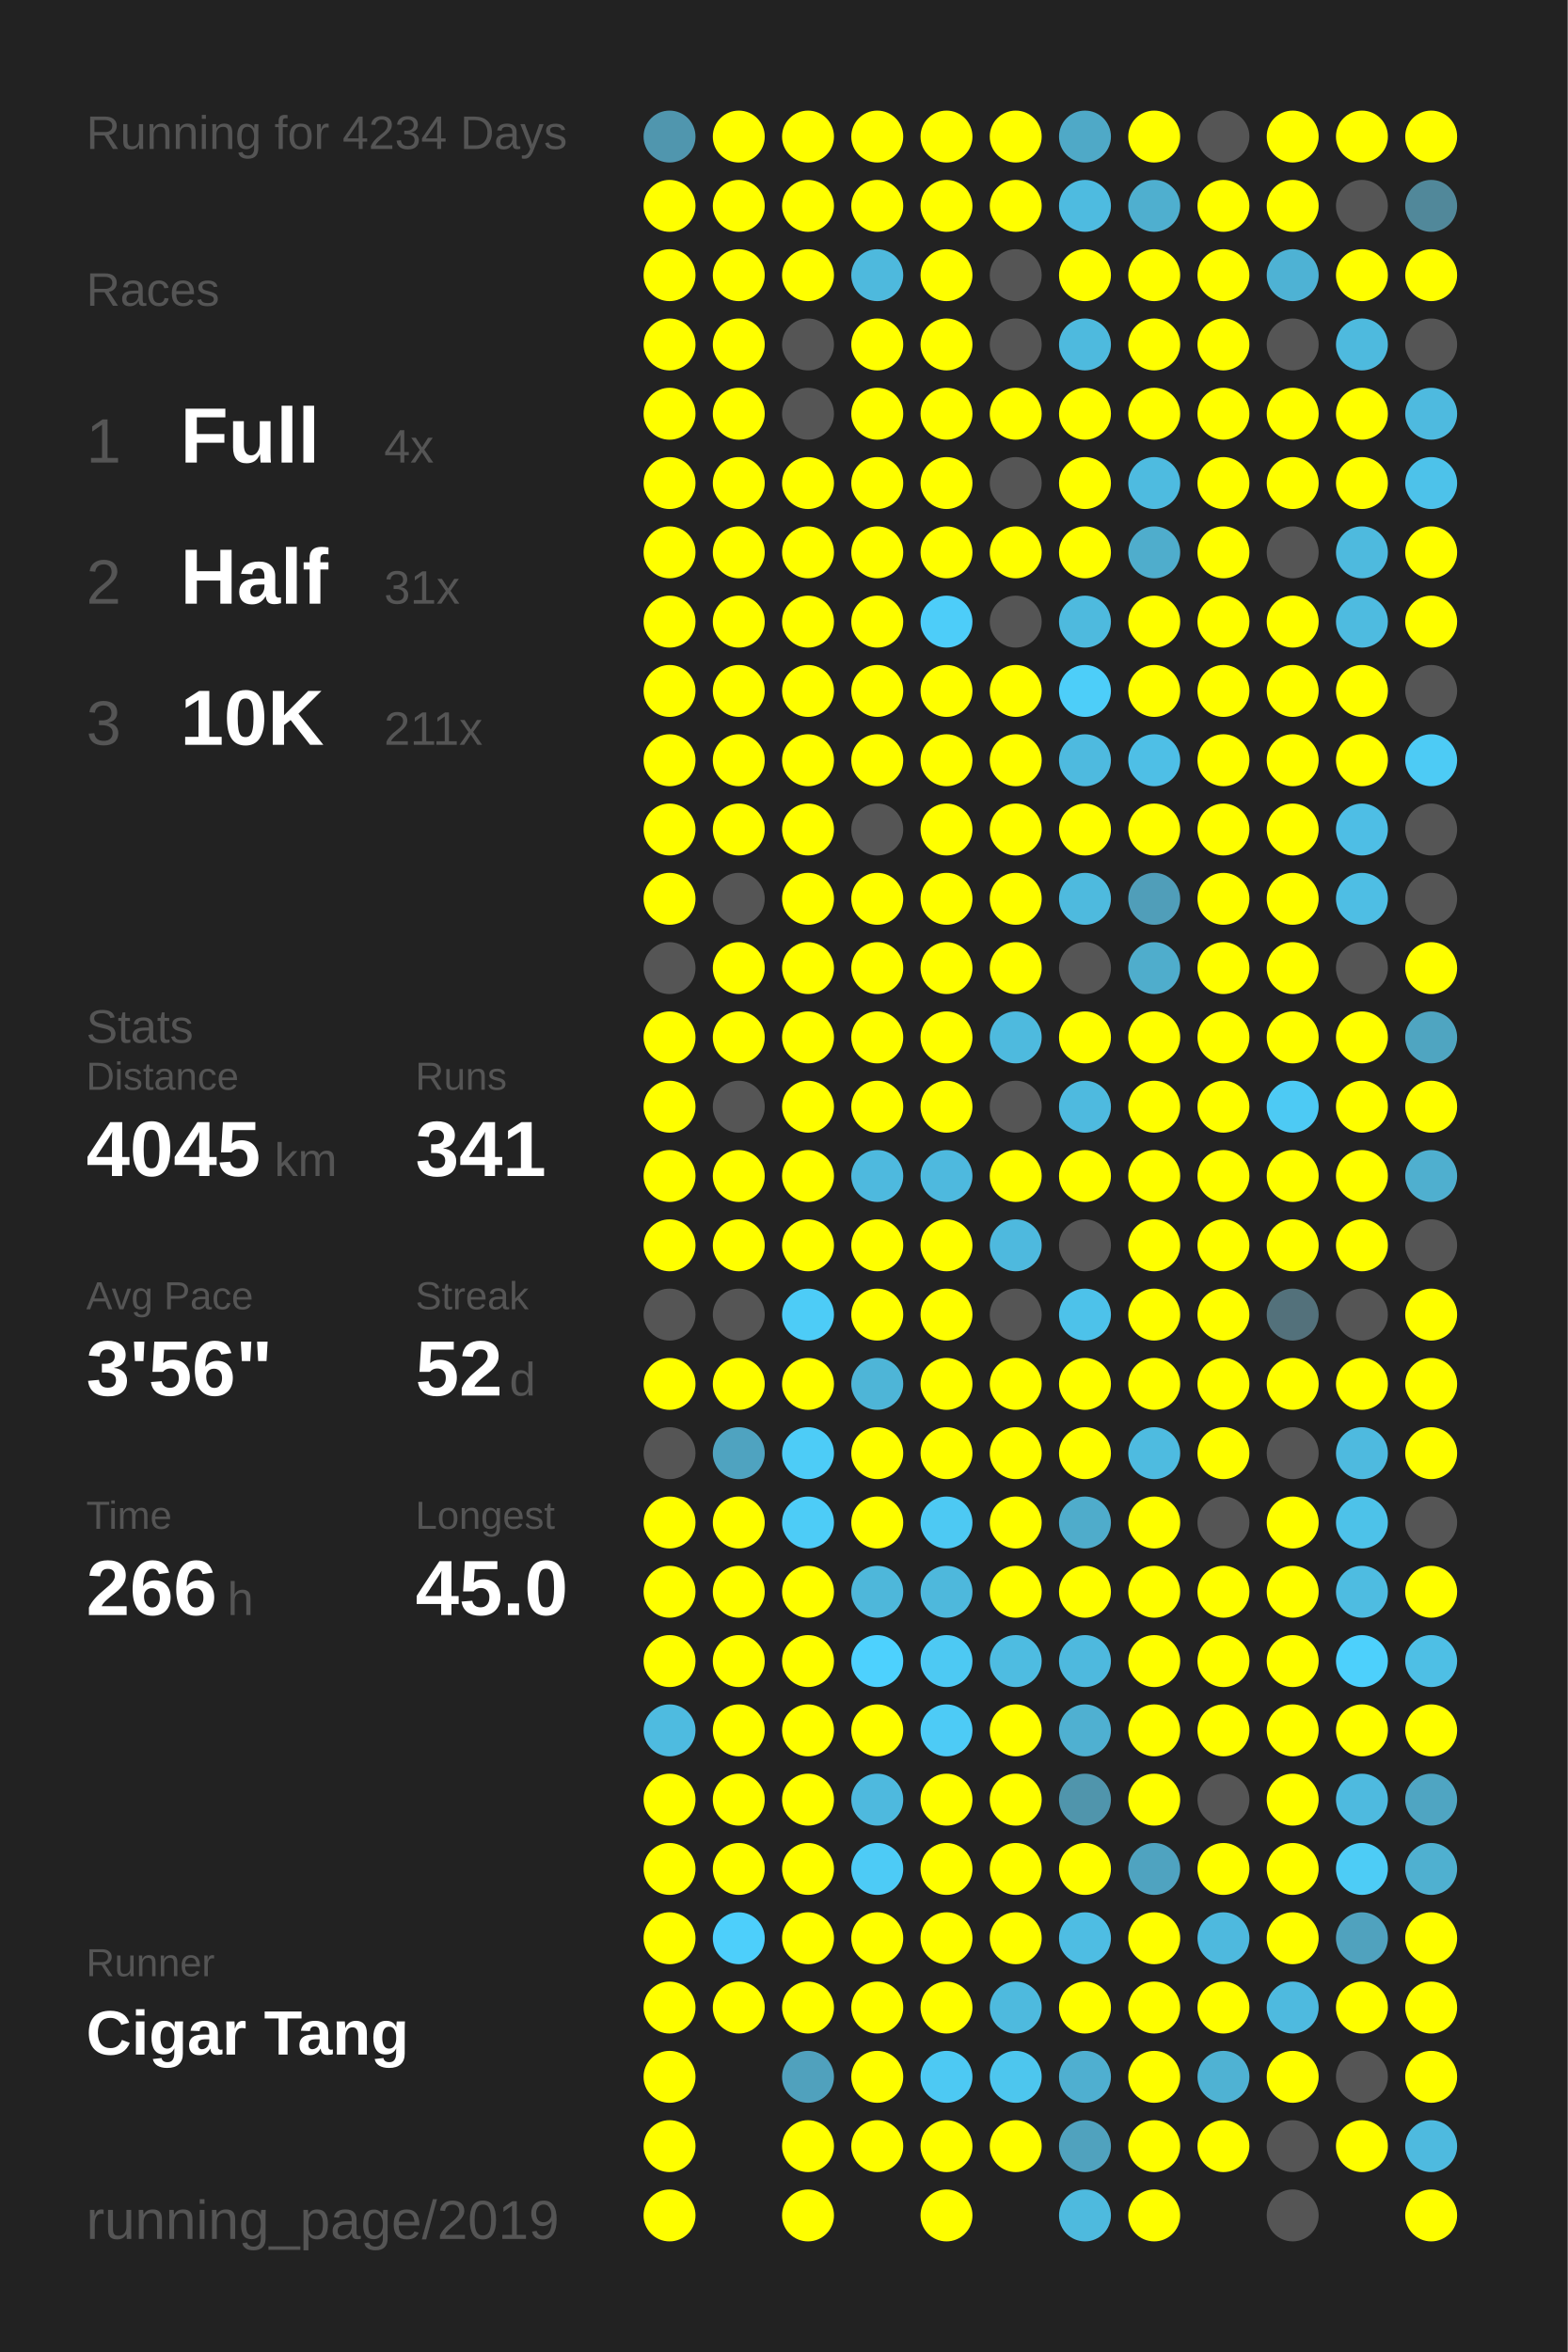
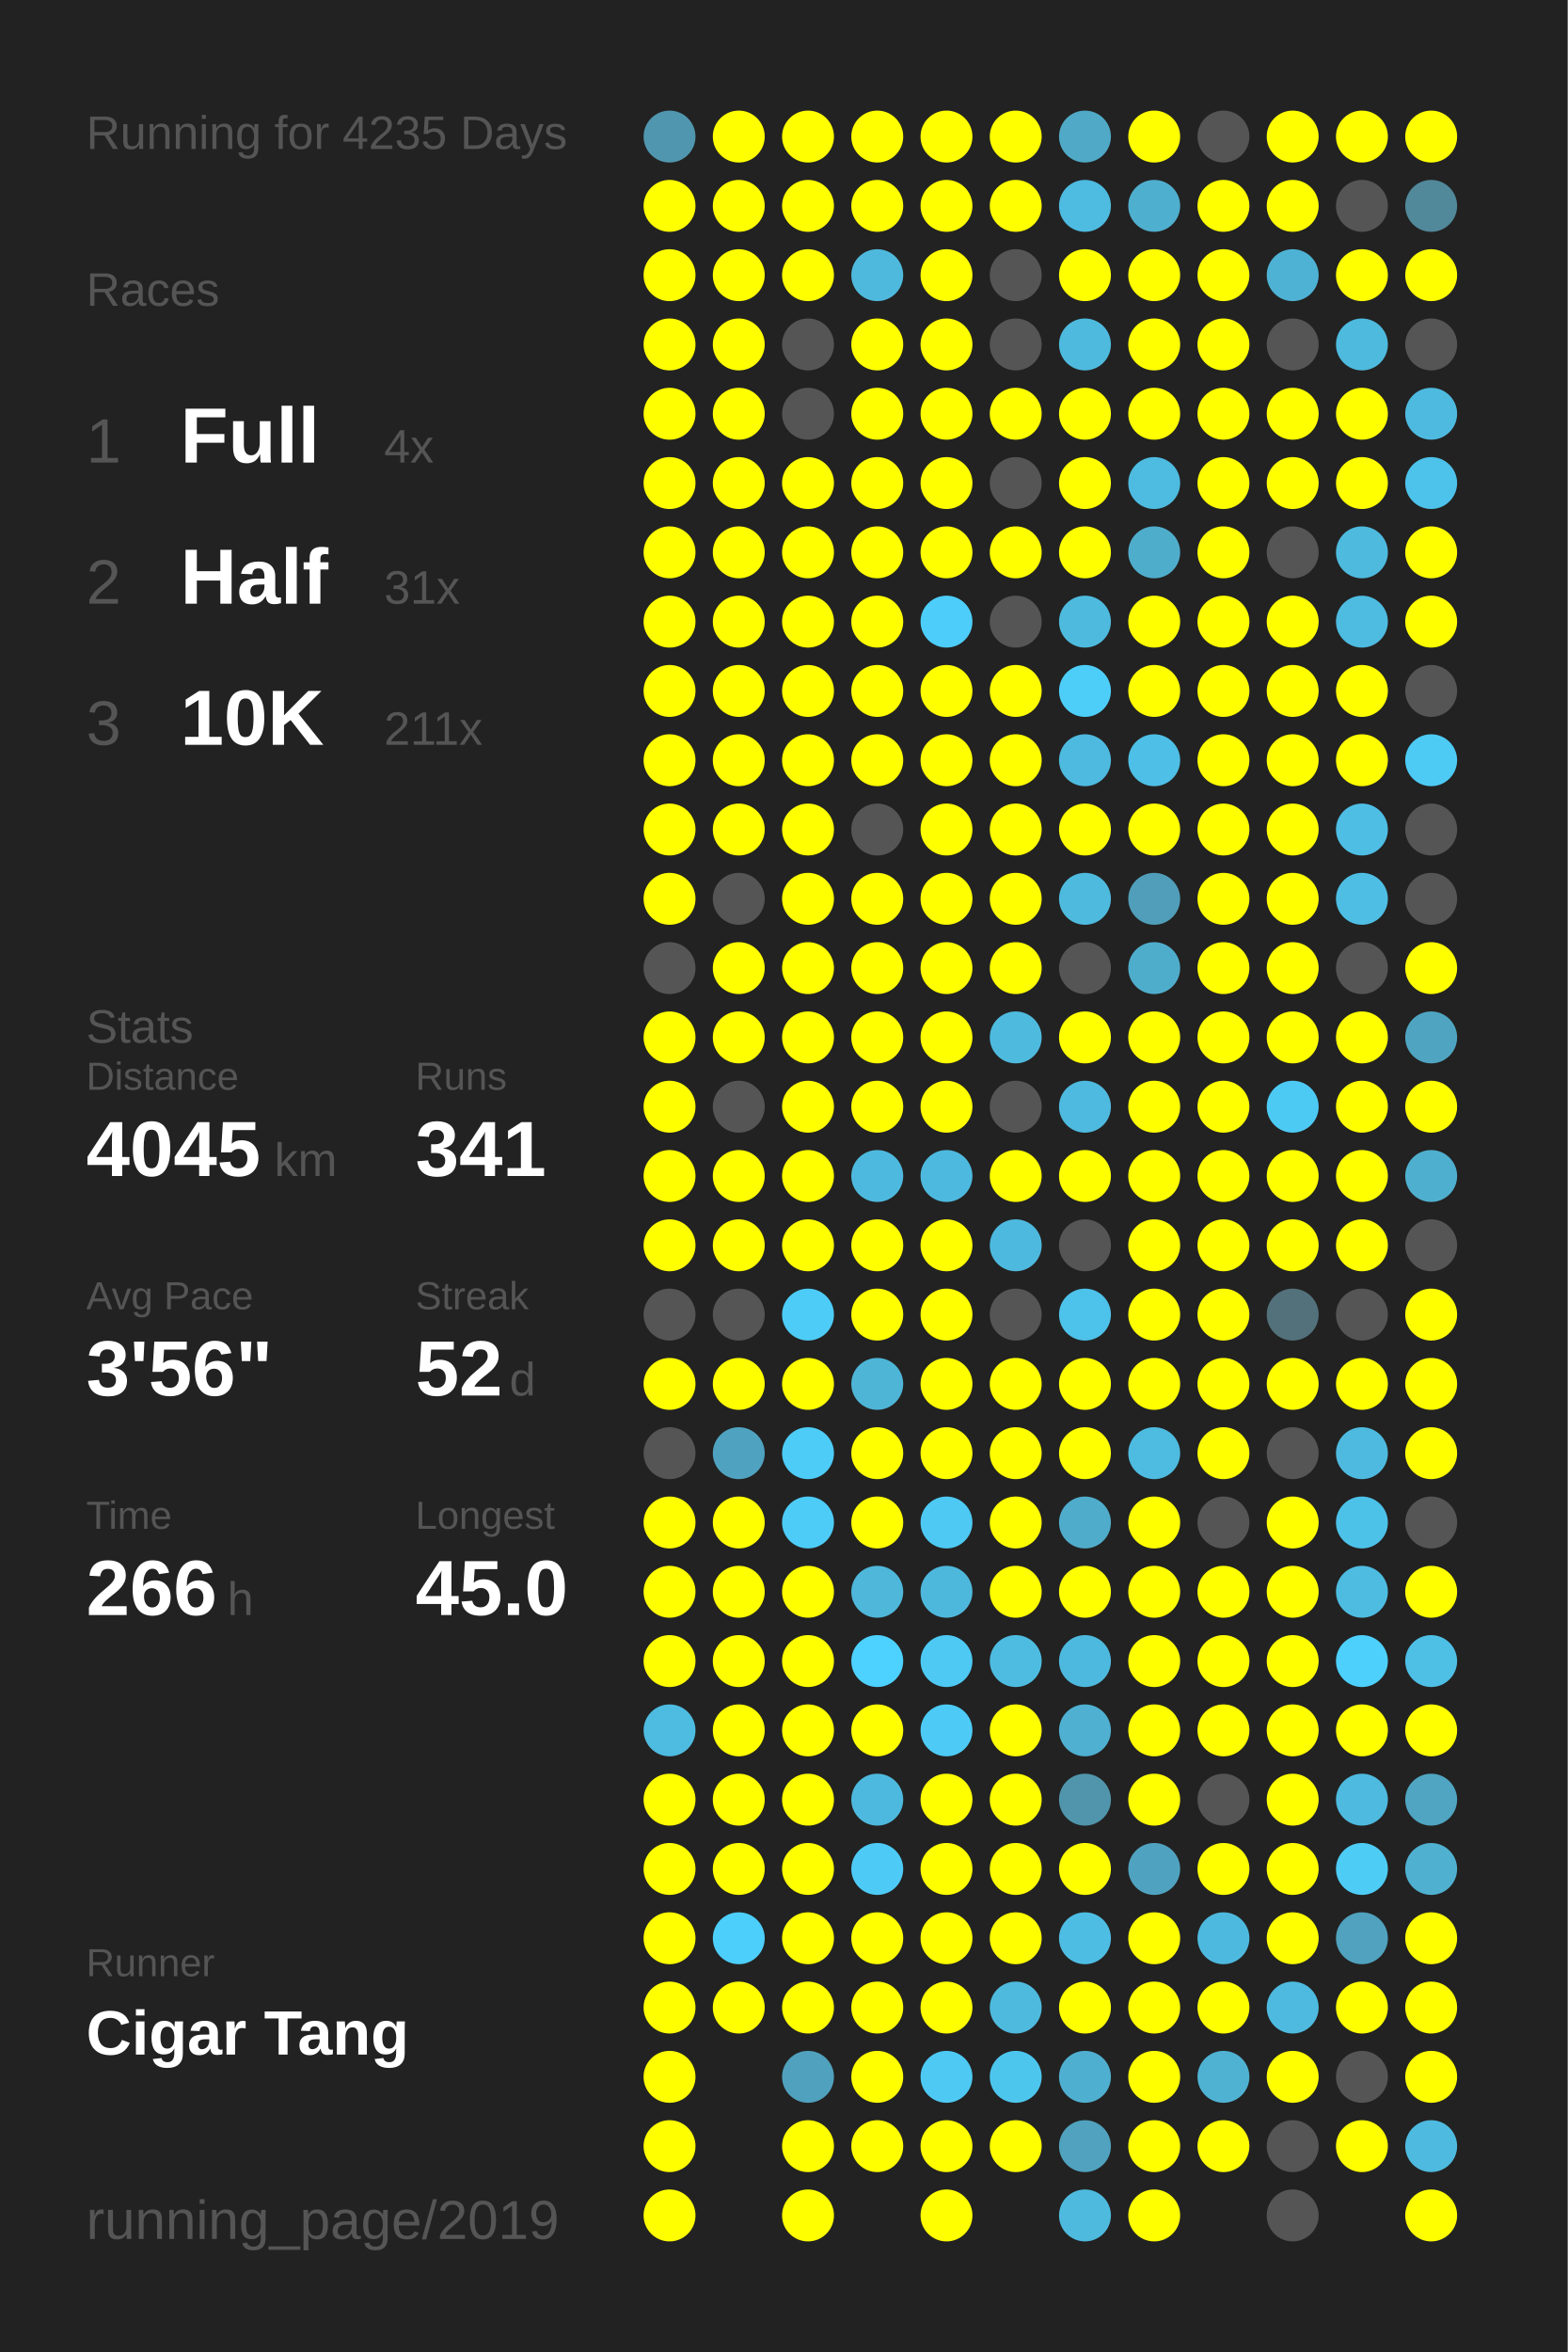
<svg xmlns="http://www.w3.org/2000/svg" baseProfile="full" height="300mm" version="1.1" viewBox="0,0,200,300" width="200mm">
  <defs />
  <rect fill="#222222" height="300" width="200" x="0" y="0" />
-   <text fill="#555555" style="font-size:6px; font-family:Arial;" x="11" y="19">Running for 4234 Days</text>
+   <text fill="#555555" style="font-size:6px; font-family:Arial;" x="11" y="19">Running for 4235 Days</text>
  <text fill="#555555" style="font-size:6px; font-family:Arial;" x="11" y="39">Races</text>
  <text fill="#555555" style="font-size:8px; font-family:Arial;" x="11" y="59">1</text>
  <text fill="#FFFFFF" style="font-size:10px; font-family:Arial; font-weight:bold;" x="23" y="59">Full</text>
  <text fill="#555555" style="font-size:6px; font-family:Arial;" x="49" y="59">4x</text>
  <text fill="#555555" style="font-size:8px; font-family:Arial;" x="11" y="77">2</text>
  <text fill="#FFFFFF" style="font-size:10px; font-family:Arial; font-weight:bold;" x="23" y="77">Half</text>
  <text fill="#555555" style="font-size:6px; font-family:Arial;" x="49" y="77">31x</text>
  <text fill="#555555" style="font-size:8px; font-family:Arial;" x="11" y="95">3</text>
  <text fill="#FFFFFF" style="font-size:10px; font-family:Arial; font-weight:bold;" x="23" y="95">10K</text>
  <text fill="#555555" style="font-size:6px; font-family:Arial;" x="49" y="95">211x</text>
  <text fill="#555555" style="font-size:6px; font-family:Arial;" x="11" y="133">Stats</text>
  <text fill="#555555" style="font-size:5px; font-family:Arial;" x="11" y="139">Distance</text>
  <text fill="#FFFFFF" style="font-size:10px; font-family:Arial; font-weight:bold;" x="11" y="150">4045</text>
  <text fill="#555555" style="font-size:6px; font-family:Arial;" x="35" y="150">km</text>
  <text fill="#555555" style="font-size:5px; font-family:Arial;" x="53" y="139">Runs</text>
  <text fill="#FFFFFF" style="font-size:10px; font-family:Arial; font-weight:bold;" x="53" y="150">341</text>
  <text fill="#555555" style="font-size:5px; font-family:Arial;" x="11" y="167">Avg Pace</text>
  <text fill="#FFFFFF" style="font-size:10px; font-family:Arial; font-weight:bold;" x="11" y="178">3'56"</text>
  <text fill="#555555" style="font-size:5px; font-family:Arial;" x="53" y="167">Streak</text>
  <text fill="#FFFFFF" style="font-size:10px; font-family:Arial; font-weight:bold;" x="53" y="178">52</text>
  <text fill="#555555" style="font-size:6px; font-family:Arial;" x="65" y="178">d</text>
  <text fill="#555555" style="font-size:5px; font-family:Arial;" x="11" y="195">Time</text>
  <text fill="#FFFFFF" style="font-size:10px; font-family:Arial; font-weight:bold;" x="11" y="206">266</text>
  <text fill="#555555" style="font-size:6px; font-family:Arial;" x="29" y="206">h</text>
  <text fill="#555555" style="font-size:5px; font-family:Arial;" x="53" y="195">Longest</text>
  <text fill="#FFFFFF" style="font-size:10px; font-family:Arial; font-weight:bold;" x="53" y="206">45.0</text>
  <text fill="#555555" style="font-size:5px; font-family:Arial;" x="11" y="252.065">Runner</text>
  <text fill="#FFFFFF" style="font-size:8px; font-family:Arial; font-weight:bold;" x="11" y="262.065">Cigar Tang</text>
  <text fill="#555555" style="font-size:7px; font-family:Arial;" x="11" y="285.581">running_page/2019</text>
  <circle cx="85.417" cy="17.419" fill="#5096ae" r="3.312" />
  <circle cx="85.417" cy="26.258" fill="#FFFF00" r="3.312" />
  <circle cx="85.417" cy="35.097" fill="#FFFF00" r="3.312" />
  <circle cx="85.417" cy="43.935" fill="#FFFF00" r="3.312" />
  <circle cx="85.417" cy="52.774" fill="#FFFF00" r="3.312" />
  <circle cx="85.417" cy="61.613" fill="#FFFF00" r="3.312" />
  <circle cx="85.417" cy="70.452" fill="#FFFF00" r="3.312" />
  <circle cx="85.417" cy="79.29" fill="#FFFF00" r="3.312" />
  <circle cx="85.417" cy="88.129" fill="#FFFF00" r="3.312" />
  <circle cx="85.417" cy="96.968" fill="#FFFF00" r="3.312" />
  <circle cx="85.417" cy="105.806" fill="#FFFF00" r="3.312" />
  <circle cx="85.417" cy="114.645" fill="#FFFF00" r="3.312" />
  <circle cx="85.417" cy="123.484" fill="#555555" r="3.312" />
  <circle cx="85.417" cy="132.323" fill="#FFFF00" r="3.312" />
  <circle cx="85.417" cy="141.161" fill="#FFFF00" r="3.312" />
  <circle cx="85.417" cy="150" fill="#FFFF00" r="3.312" />
  <circle cx="85.417" cy="158.839" fill="#FFFF00" r="3.312" />
  <circle cx="85.417" cy="167.677" fill="#555555" r="3.312" />
  <circle cx="85.417" cy="176.516" fill="#FFFF00" r="3.312" />
  <circle cx="85.417" cy="185.355" fill="#555555" r="3.312" />
  <circle cx="85.417" cy="194.194" fill="#FFFF00" r="3.312" />
  <circle cx="85.417" cy="203.032" fill="#FFFF00" r="3.312" />
  <circle cx="85.417" cy="211.871" fill="#FFFF00" r="3.312" />
  <circle cx="85.417" cy="220.71" fill="#4ebbe0" r="3.312" />
  <circle cx="85.417" cy="229.548" fill="#FFFF00" r="3.312" />
  <circle cx="85.417" cy="238.387" fill="#FFFF00" r="3.312" />
  <circle cx="85.417" cy="247.226" fill="#FFFF00" r="3.312" />
  <circle cx="85.417" cy="256.065" fill="#FFFF00" r="3.312" />
  <circle cx="85.417" cy="264.903" fill="#FFFF00" r="3.312" />
  <circle cx="85.417" cy="273.742" fill="#FFFF00" r="3.312" />
  <circle cx="85.417" cy="282.581" fill="#FFFF00" r="3.312" />
  <circle cx="94.25" cy="17.419" fill="#FFFF00" r="3.312" />
  <circle cx="94.25" cy="26.258" fill="#FFFF00" r="3.312" />
  <circle cx="94.25" cy="35.097" fill="#FFFF00" r="3.312" />
  <circle cx="94.25" cy="43.935" fill="#FFFF00" r="3.312" />
  <circle cx="94.25" cy="52.774" fill="#FFFF00" r="3.312" />
  <circle cx="94.25" cy="61.613" fill="#FFFF00" r="3.312" />
  <circle cx="94.25" cy="70.452" fill="#FFFF00" r="3.312" />
  <circle cx="94.25" cy="79.29" fill="#FFFF00" r="3.312" />
  <circle cx="94.25" cy="88.129" fill="#FFFF00" r="3.312" />
  <circle cx="94.25" cy="96.968" fill="#FFFF00" r="3.312" />
  <circle cx="94.25" cy="105.806" fill="#FFFF00" r="3.312" />
  <circle cx="94.25" cy="114.645" fill="#555555" r="3.312" />
  <circle cx="94.25" cy="123.484" fill="#FFFF00" r="3.312" />
  <circle cx="94.25" cy="132.323" fill="#FFFF00" r="3.312" />
  <circle cx="94.25" cy="141.161" fill="#555555" r="3.312" />
  <circle cx="94.25" cy="150" fill="#FFFF00" r="3.312" />
  <circle cx="94.25" cy="158.839" fill="#FFFF00" r="3.312" />
  <circle cx="94.25" cy="167.677" fill="#555555" r="3.312" />
  <circle cx="94.25" cy="176.516" fill="#FFFF00" r="3.312" />
  <circle cx="94.25" cy="185.355" fill="#4fa3c0" r="3.312" />
  <circle cx="94.25" cy="194.194" fill="#FFFF00" r="3.312" />
  <circle cx="94.25" cy="203.032" fill="#FFFF00" r="3.312" />
  <circle cx="94.25" cy="211.871" fill="#FFFF00" r="3.312" />
  <circle cx="94.25" cy="220.71" fill="#FFFF00" r="3.312" />
  <circle cx="94.25" cy="229.548" fill="#FFFF00" r="3.312" />
  <circle cx="94.25" cy="238.387" fill="#FFFF00" r="3.312" />
  <circle cx="94.25" cy="247.226" fill="#4dcffb" r="3.312" />
  <circle cx="94.25" cy="256.065" fill="#FFFF00" r="3.312" />
  <circle cx="103.083" cy="17.419" fill="#FFFF00" r="3.312" />
  <circle cx="103.083" cy="26.258" fill="#FFFF00" r="3.312" />
  <circle cx="103.083" cy="35.097" fill="#FFFF00" r="3.312" />
  <circle cx="103.083" cy="43.935" fill="#555555" r="3.312" />
  <circle cx="103.083" cy="52.774" fill="#555555" r="3.312" />
  <circle cx="103.083" cy="61.613" fill="#FFFF00" r="3.312" />
  <circle cx="103.083" cy="70.452" fill="#FFFF00" r="3.312" />
  <circle cx="103.083" cy="79.29" fill="#FFFF00" r="3.312" />
  <circle cx="103.083" cy="88.129" fill="#FFFF00" r="3.312" />
  <circle cx="103.083" cy="96.968" fill="#FFFF00" r="3.312" />
  <circle cx="103.083" cy="105.806" fill="#FFFF00" r="3.312" />
  <circle cx="103.083" cy="114.645" fill="#FFFF00" r="3.312" />
  <circle cx="103.083" cy="123.484" fill="#FFFF00" r="3.312" />
  <circle cx="103.083" cy="132.323" fill="#FFFF00" r="3.312" />
  <circle cx="103.083" cy="141.161" fill="#FFFF00" r="3.312" />
  <circle cx="103.083" cy="150" fill="#FFFF00" r="3.312" />
  <circle cx="103.083" cy="158.839" fill="#FFFF00" r="3.312" />
  <circle cx="103.083" cy="167.677" fill="#4dccf7" r="3.312" />
  <circle cx="103.083" cy="176.516" fill="#FFFF00" r="3.312" />
  <circle cx="103.083" cy="185.355" fill="#4dccf7" r="3.312" />
  <circle cx="103.083" cy="194.194" fill="#4dccf7" r="3.312" />
  <circle cx="103.083" cy="203.032" fill="#FFFF00" r="3.312" />
  <circle cx="103.083" cy="211.871" fill="#FFFF00" r="3.312" />
  <circle cx="103.083" cy="220.71" fill="#FFFF00" r="3.312" />
  <circle cx="103.083" cy="229.548" fill="#FFFF00" r="3.312" />
  <circle cx="103.083" cy="238.387" fill="#FFFF00" r="3.312" />
  <circle cx="103.083" cy="247.226" fill="#FFFF00" r="3.312" />
  <circle cx="103.083" cy="256.065" fill="#FFFF00" r="3.312" />
  <circle cx="103.083" cy="264.903" fill="#50a1bd" r="3.312" />
  <circle cx="103.083" cy="273.742" fill="#FFFF00" r="3.312" />
  <circle cx="103.083" cy="282.581" fill="#FFFF00" r="3.312" />
  <circle cx="111.917" cy="17.419" fill="#FFFF00" r="3.312" />
  <circle cx="111.917" cy="26.258" fill="#FFFF00" r="3.312" />
  <circle cx="111.917" cy="35.097" fill="#4eb9dd" r="3.312" />
  <circle cx="111.917" cy="43.935" fill="#FFFF00" r="3.312" />
  <circle cx="111.917" cy="52.774" fill="#FFFF00" r="3.312" />
  <circle cx="111.917" cy="61.613" fill="#FFFF00" r="3.312" />
  <circle cx="111.917" cy="70.452" fill="#FFFF00" r="3.312" />
  <circle cx="111.917" cy="79.29" fill="#FFFF00" r="3.312" />
  <circle cx="111.917" cy="88.129" fill="#FFFF00" r="3.312" />
  <circle cx="111.917" cy="96.968" fill="#FFFF00" r="3.312" />
  <circle cx="111.917" cy="105.806" fill="#555555" r="3.312" />
  <circle cx="111.917" cy="114.645" fill="#FFFF00" r="3.312" />
  <circle cx="111.917" cy="123.484" fill="#FFFF00" r="3.312" />
  <circle cx="111.917" cy="132.323" fill="#FFFF00" r="3.312" />
  <circle cx="111.917" cy="141.161" fill="#FFFF00" r="3.312" />
  <circle cx="111.917" cy="150" fill="#4eb9de" r="3.312" />
  <circle cx="111.917" cy="158.839" fill="#FFFF00" r="3.312" />
  <circle cx="111.917" cy="167.677" fill="#FFFF00" r="3.312" />
  <circle cx="111.917" cy="176.516" fill="#4eb5d7" r="3.312" />
  <circle cx="111.917" cy="185.355" fill="#FFFF00" r="3.312" />
  <circle cx="111.917" cy="194.194" fill="#FFFF00" r="3.312" />
  <circle cx="111.917" cy="203.032" fill="#4eb7da" r="3.312" />
  <circle cx="111.917" cy="211.871" fill="#4dd1fe" r="3.312" />
  <circle cx="111.917" cy="220.71" fill="#FFFF00" r="3.312" />
  <circle cx="111.917" cy="229.548" fill="#4eb9de" r="3.312" />
  <circle cx="111.917" cy="238.387" fill="#4dcbf6" r="3.312" />
  <circle cx="111.917" cy="247.226" fill="#FFFF00" r="3.312" />
  <circle cx="111.917" cy="256.065" fill="#FFFF00" r="3.312" />
  <circle cx="111.917" cy="264.903" fill="#FFFF00" r="3.312" />
  <circle cx="111.917" cy="273.742" fill="#FFFF00" r="3.312" />
  <circle cx="120.75" cy="17.419" fill="#FFFF00" r="3.312" />
  <circle cx="120.75" cy="26.258" fill="#FFFF00" r="3.312" />
  <circle cx="120.75" cy="35.097" fill="#FFFF00" r="3.312" />
  <circle cx="120.75" cy="43.935" fill="#FFFF00" r="3.312" />
  <circle cx="120.75" cy="52.774" fill="#FFFF00" r="3.312" />
  <circle cx="120.75" cy="61.613" fill="#FFFF00" r="3.312" />
  <circle cx="120.75" cy="70.452" fill="#FFFF00" r="3.312" />
  <circle cx="120.75" cy="79.29" fill="#4dcdf9" r="3.312" />
  <circle cx="120.75" cy="88.129" fill="#FFFF00" r="3.312" />
  <circle cx="120.75" cy="96.968" fill="#FFFF00" r="3.312" />
  <circle cx="120.75" cy="105.806" fill="#FFFF00" r="3.312" />
  <circle cx="120.75" cy="114.645" fill="#FFFF00" r="3.312" />
  <circle cx="120.75" cy="123.484" fill="#FFFF00" r="3.312" />
  <circle cx="120.75" cy="132.323" fill="#FFFF00" r="3.312" />
  <circle cx="120.75" cy="141.161" fill="#FFFF00" r="3.312" />
  <circle cx="120.75" cy="150" fill="#4eb9de" r="3.312" />
  <circle cx="120.75" cy="158.839" fill="#FFFF00" r="3.312" />
  <circle cx="120.75" cy="167.677" fill="#FFFF00" r="3.312" />
  <circle cx="120.75" cy="176.516" fill="#FFFF00" r="3.312" />
  <circle cx="120.75" cy="185.355" fill="#FFFF00" r="3.312" />
  <circle cx="120.75" cy="194.194" fill="#4dc9f3" r="3.312" />
  <circle cx="120.75" cy="203.032" fill="#4eb8dc" r="3.312" />
  <circle cx="120.75" cy="211.871" fill="#4dc9f3" r="3.312" />
  <circle cx="120.75" cy="220.71" fill="#4dcbf6" r="3.312" />
  <circle cx="120.75" cy="229.548" fill="#FFFF00" r="3.312" />
  <circle cx="120.75" cy="238.387" fill="#FFFF00" r="3.312" />
  <circle cx="120.75" cy="247.226" fill="#FFFF00" r="3.312" />
  <circle cx="120.75" cy="256.065" fill="#FFFF00" r="3.312" />
  <circle cx="120.75" cy="264.903" fill="#4dc9f3" r="3.312" />
  <circle cx="120.75" cy="273.742" fill="#FFFF00" r="3.312" />
  <circle cx="120.75" cy="282.581" fill="#FFFF00" r="3.312" />
  <circle cx="129.583" cy="17.419" fill="#FFFF00" r="3.312" />
  <circle cx="129.583" cy="26.258" fill="#FFFF00" r="3.312" />
  <circle cx="129.583" cy="35.097" fill="#555555" r="3.312" />
  <circle cx="129.583" cy="43.935" fill="#555555" r="3.312" />
  <circle cx="129.583" cy="52.774" fill="#FFFF00" r="3.312" />
  <circle cx="129.583" cy="61.613" fill="#555555" r="3.312" />
  <circle cx="129.583" cy="70.452" fill="#FFFF00" r="3.312" />
  <circle cx="129.583" cy="79.29" fill="#555555" r="3.312" />
  <circle cx="129.583" cy="88.129" fill="#FFFF00" r="3.312" />
  <circle cx="129.583" cy="96.968" fill="#FFFF00" r="3.312" />
  <circle cx="129.583" cy="105.806" fill="#FFFF00" r="3.312" />
  <circle cx="129.583" cy="114.645" fill="#FFFF00" r="3.312" />
  <circle cx="129.583" cy="123.484" fill="#FFFF00" r="3.312" />
  <circle cx="129.583" cy="132.323" fill="#4ebade" r="3.312" />
  <circle cx="129.583" cy="141.161" fill="#555555" r="3.312" />
  <circle cx="129.583" cy="150" fill="#FFFF00" r="3.312" />
  <circle cx="129.583" cy="158.839" fill="#4eb9de" r="3.312" />
  <circle cx="129.583" cy="167.677" fill="#555555" r="3.312" />
  <circle cx="129.583" cy="176.516" fill="#FFFF00" r="3.312" />
  <circle cx="129.583" cy="185.355" fill="#FFFF00" r="3.312" />
  <circle cx="129.583" cy="194.194" fill="#FFFF00" r="3.312" />
  <circle cx="129.583" cy="203.032" fill="#FFFF00" r="3.312" />
  <circle cx="129.583" cy="211.871" fill="#4ebce1" r="3.312" />
  <circle cx="129.583" cy="220.71" fill="#FFFF00" r="3.312" />
  <circle cx="129.583" cy="229.548" fill="#FFFF00" r="3.312" />
  <circle cx="129.583" cy="238.387" fill="#FFFF00" r="3.312" />
  <circle cx="129.583" cy="247.226" fill="#FFFF00" r="3.312" />
  <circle cx="129.583" cy="256.065" fill="#4ebade" r="3.312" />
  <circle cx="129.583" cy="264.903" fill="#4dc6ee" r="3.312" />
  <circle cx="129.583" cy="273.742" fill="#FFFF00" r="3.312" />
  <circle cx="138.417" cy="17.419" fill="#4fa9c7" r="3.312" />
  <circle cx="138.417" cy="26.258" fill="#4ebbe0" r="3.312" />
  <circle cx="138.417" cy="35.097" fill="#FFFF00" r="3.312" />
  <circle cx="138.417" cy="43.935" fill="#4ebade" r="3.312" />
  <circle cx="138.417" cy="52.774" fill="#FFFF00" r="3.312" />
  <circle cx="138.417" cy="61.613" fill="#FFFF00" r="3.312" />
  <circle cx="138.417" cy="70.452" fill="#FFFF00" r="3.312" />
  <circle cx="138.417" cy="79.29" fill="#4ebade" r="3.312" />
  <circle cx="138.417" cy="88.129" fill="#4dcef9" r="3.312" />
  <circle cx="138.417" cy="96.968" fill="#4ebadf" r="3.312" />
  <circle cx="138.417" cy="105.806" fill="#FFFF00" r="3.312" />
  <circle cx="138.417" cy="114.645" fill="#4ebade" r="3.312" />
  <circle cx="138.417" cy="123.484" fill="#555555" r="3.312" />
  <circle cx="138.417" cy="132.323" fill="#FFFF00" r="3.312" />
  <circle cx="138.417" cy="141.161" fill="#4ebadf" r="3.312" />
  <circle cx="138.417" cy="150" fill="#FFFF00" r="3.312" />
  <circle cx="138.417" cy="158.839" fill="#555555" r="3.312" />
  <circle cx="138.417" cy="167.677" fill="#4dc2ea" r="3.312" />
  <circle cx="138.417" cy="176.516" fill="#FFFF00" r="3.312" />
  <circle cx="138.417" cy="185.355" fill="#FFFF00" r="3.312" />
  <circle cx="138.417" cy="194.194" fill="#4faccb" r="3.312" />
  <circle cx="138.417" cy="203.032" fill="#FFFF00" r="3.312" />
  <circle cx="138.417" cy="211.871" fill="#4eb9de" r="3.312" />
  <circle cx="138.417" cy="220.71" fill="#4fb0d1" r="3.312" />
  <circle cx="138.417" cy="229.548" fill="#5095ac" r="3.312" />
  <circle cx="138.417" cy="238.387" fill="#FFFF00" r="3.312" />
  <circle cx="138.417" cy="247.226" fill="#4ebde3" r="3.312" />
  <circle cx="138.417" cy="256.065" fill="#FFFF00" r="3.312" />
  <circle cx="138.417" cy="264.903" fill="#4fafd0" r="3.312" />
  <circle cx="138.417" cy="273.742" fill="#50a2be" r="3.312" />
  <circle cx="138.417" cy="282.581" fill="#4ebade" r="3.312" />
  <circle cx="147.25" cy="17.419" fill="#FFFF00" r="3.312" />
  <circle cx="147.25" cy="26.258" fill="#4fafcf" r="3.312" />
  <circle cx="147.25" cy="35.097" fill="#FFFF00" r="3.312" />
  <circle cx="147.25" cy="43.935" fill="#FFFF00" r="3.312" />
  <circle cx="147.25" cy="52.774" fill="#FFFF00" r="3.312" />
  <circle cx="147.25" cy="61.613" fill="#4ebbe0" r="3.312" />
  <circle cx="147.25" cy="70.452" fill="#4fadcc" r="3.312" />
  <circle cx="147.25" cy="79.29" fill="#FFFF00" r="3.312" />
  <circle cx="147.25" cy="88.129" fill="#FFFF00" r="3.312" />
  <circle cx="147.25" cy="96.968" fill="#4ebfe6" r="3.312" />
  <circle cx="147.25" cy="105.806" fill="#FFFF00" r="3.312" />
  <circle cx="147.25" cy="114.645" fill="#509eb9" r="3.312" />
  <circle cx="147.25" cy="123.484" fill="#4fadcc" r="3.312" />
  <circle cx="147.25" cy="132.323" fill="#FFFF00" r="3.312" />
  <circle cx="147.25" cy="141.161" fill="#FFFF00" r="3.312" />
  <circle cx="147.25" cy="150" fill="#FFFF00" r="3.312" />
  <circle cx="147.25" cy="158.839" fill="#FFFF00" r="3.312" />
  <circle cx="147.25" cy="167.677" fill="#FFFF00" r="3.312" />
  <circle cx="147.25" cy="176.516" fill="#FFFF00" r="3.312" />
  <circle cx="147.25" cy="185.355" fill="#4ebbe0" r="3.312" />
  <circle cx="147.25" cy="194.194" fill="#FFFF00" r="3.312" />
  <circle cx="147.25" cy="203.032" fill="#FFFF00" r="3.312" />
  <circle cx="147.25" cy="211.871" fill="#FFFF00" r="3.312" />
  <circle cx="147.25" cy="220.71" fill="#FFFF00" r="3.312" />
  <circle cx="147.25" cy="229.548" fill="#FFFF00" r="3.312" />
  <circle cx="147.25" cy="238.387" fill="#4fa3c0" r="3.312" />
  <circle cx="147.25" cy="247.226" fill="#FFFF00" r="3.312" />
  <circle cx="147.25" cy="256.065" fill="#FFFF00" r="3.312" />
  <circle cx="147.25" cy="264.903" fill="#FFFF00" r="3.312" />
  <circle cx="147.25" cy="273.742" fill="#FFFF00" r="3.312" />
  <circle cx="147.25" cy="282.581" fill="#FFFF00" r="3.312" />
  <circle cx="156.083" cy="17.419" fill="#555555" r="3.312" />
  <circle cx="156.083" cy="26.258" fill="#FFFF00" r="3.312" />
  <circle cx="156.083" cy="35.097" fill="#FFFF00" r="3.312" />
  <circle cx="156.083" cy="43.935" fill="#FFFF00" r="3.312" />
  <circle cx="156.083" cy="52.774" fill="#FFFF00" r="3.312" />
  <circle cx="156.083" cy="61.613" fill="#FFFF00" r="3.312" />
  <circle cx="156.083" cy="70.452" fill="#FFFF00" r="3.312" />
  <circle cx="156.083" cy="79.29" fill="#FFFF00" r="3.312" />
  <circle cx="156.083" cy="88.129" fill="#FFFF00" r="3.312" />
  <circle cx="156.083" cy="96.968" fill="#FFFF00" r="3.312" />
  <circle cx="156.083" cy="105.806" fill="#FFFF00" r="3.312" />
  <circle cx="156.083" cy="114.645" fill="#FFFF00" r="3.312" />
  <circle cx="156.083" cy="123.484" fill="#FFFF00" r="3.312" />
  <circle cx="156.083" cy="132.323" fill="#FFFF00" r="3.312" />
  <circle cx="156.083" cy="141.161" fill="#FFFF00" r="3.312" />
  <circle cx="156.083" cy="150" fill="#FFFF00" r="3.312" />
  <circle cx="156.083" cy="158.839" fill="#FFFF00" r="3.312" />
  <circle cx="156.083" cy="167.677" fill="#FFFF00" r="3.312" />
  <circle cx="156.083" cy="176.516" fill="#FFFF00" r="3.312" />
  <circle cx="156.083" cy="185.355" fill="#FFFF00" r="3.312" />
  <circle cx="156.083" cy="194.194" fill="#555555" r="3.312" />
  <circle cx="156.083" cy="203.032" fill="#FFFF00" r="3.312" />
  <circle cx="156.083" cy="211.871" fill="#FFFF00" r="3.312" />
  <circle cx="156.083" cy="220.71" fill="#FFFF00" r="3.312" />
  <circle cx="156.083" cy="229.548" fill="#555555" r="3.312" />
  <circle cx="156.083" cy="238.387" fill="#FFFF00" r="3.312" />
  <circle cx="156.083" cy="247.226" fill="#4eb9de" r="3.312" />
  <circle cx="156.083" cy="256.065" fill="#FFFF00" r="3.312" />
  <circle cx="156.083" cy="264.903" fill="#4fb2d3" r="3.312" />
  <circle cx="156.083" cy="273.742" fill="#FFFF00" r="3.312" />
  <circle cx="164.917" cy="17.419" fill="#FFFF00" r="3.312" />
  <circle cx="164.917" cy="26.258" fill="#FFFF00" r="3.312" />
  <circle cx="164.917" cy="35.097" fill="#4eb2d4" r="3.312" />
  <circle cx="164.917" cy="43.935" fill="#555555" r="3.312" />
  <circle cx="164.917" cy="52.774" fill="#FFFF00" r="3.312" />
  <circle cx="164.917" cy="61.613" fill="#FFFF00" r="3.312" />
  <circle cx="164.917" cy="70.452" fill="#555555" r="3.312" />
  <circle cx="164.917" cy="79.29" fill="#FFFF00" r="3.312" />
  <circle cx="164.917" cy="88.129" fill="#FFFF00" r="3.312" />
  <circle cx="164.917" cy="96.968" fill="#FFFF00" r="3.312" />
  <circle cx="164.917" cy="105.806" fill="#FFFF00" r="3.312" />
  <circle cx="164.917" cy="114.645" fill="#FFFF00" r="3.312" />
  <circle cx="164.917" cy="123.484" fill="#FFFF00" r="3.312" />
  <circle cx="164.917" cy="132.323" fill="#FFFF00" r="3.312" />
  <circle cx="164.917" cy="141.161" fill="#4dcaf4" r="3.312" />
  <circle cx="164.917" cy="150" fill="#FFFF00" r="3.312" />
  <circle cx="164.917" cy="158.839" fill="#FFFF00" r="3.312" />
  <circle cx="164.917" cy="167.677" fill="#53717b" r="3.312" />
  <circle cx="164.917" cy="176.516" fill="#FFFF00" r="3.312" />
  <circle cx="164.917" cy="185.355" fill="#555555" r="3.312" />
  <circle cx="164.917" cy="194.194" fill="#FFFF00" r="3.312" />
  <circle cx="164.917" cy="203.032" fill="#FFFF00" r="3.312" />
  <circle cx="164.917" cy="211.871" fill="#FFFF00" r="3.312" />
  <circle cx="164.917" cy="220.71" fill="#FFFF00" r="3.312" />
  <circle cx="164.917" cy="229.548" fill="#FFFF00" r="3.312" />
  <circle cx="164.917" cy="238.387" fill="#FFFF00" r="3.312" />
  <circle cx="164.917" cy="247.226" fill="#FFFF00" r="3.312" />
  <circle cx="164.917" cy="256.065" fill="#4ebadf" r="3.312" />
  <circle cx="164.917" cy="264.903" fill="#FFFF00" r="3.312" />
  <circle cx="164.917" cy="273.742" fill="#555555" r="3.312" />
  <circle cx="164.917" cy="282.581" fill="#555555" r="3.312" />
  <circle cx="173.75" cy="17.419" fill="#FFFF00" r="3.312" />
  <circle cx="173.75" cy="26.258" fill="#555555" r="3.312" />
  <circle cx="173.75" cy="35.097" fill="#FFFF00" r="3.312" />
  <circle cx="173.75" cy="43.935" fill="#4ebade" r="3.312" />
  <circle cx="173.75" cy="52.774" fill="#FFFF00" r="3.312" />
  <circle cx="173.75" cy="61.613" fill="#FFFF00" r="3.312" />
  <circle cx="173.75" cy="70.452" fill="#4ebade" r="3.312" />
  <circle cx="173.75" cy="79.29" fill="#4ebbe0" r="3.312" />
  <circle cx="173.75" cy="88.129" fill="#FFFF00" r="3.312" />
  <circle cx="173.75" cy="96.968" fill="#FFFF00" r="3.312" />
  <circle cx="173.75" cy="105.806" fill="#4ebee5" r="3.312" />
  <circle cx="173.75" cy="114.645" fill="#4ebee4" r="3.312" />
  <circle cx="173.75" cy="123.484" fill="#555555" r="3.312" />
  <circle cx="173.75" cy="132.323" fill="#FFFF00" r="3.312" />
  <circle cx="173.75" cy="141.161" fill="#FFFF00" r="3.312" />
  <circle cx="173.75" cy="150" fill="#FFFF00" r="3.312" />
  <circle cx="173.75" cy="158.839" fill="#FFFF00" r="3.312" />
  <circle cx="173.75" cy="167.677" fill="#555555" r="3.312" />
  <circle cx="173.75" cy="176.516" fill="#FFFF00" r="3.312" />
  <circle cx="173.75" cy="185.355" fill="#4ebadf" r="3.312" />
  <circle cx="173.75" cy="194.194" fill="#4dc2e9" r="3.312" />
  <circle cx="173.75" cy="203.032" fill="#4ebce1" r="3.312" />
  <circle cx="173.75" cy="211.871" fill="#4dd0fc" r="3.312" />
  <circle cx="173.75" cy="220.71" fill="#FFFF00" r="3.312" />
  <circle cx="173.75" cy="229.548" fill="#4ebadf" r="3.312" />
  <circle cx="173.75" cy="238.387" fill="#4dccf6" r="3.312" />
  <circle cx="173.75" cy="247.226" fill="#50a2be" r="3.312" />
  <circle cx="173.75" cy="256.065" fill="#FFFF00" r="3.312" />
  <circle cx="173.75" cy="264.903" fill="#555555" r="3.312" />
  <circle cx="173.75" cy="273.742" fill="#FFFF00" r="3.312" />
  <circle cx="182.583" cy="17.419" fill="#FFFF00" r="3.312" />
  <circle cx="182.583" cy="26.258" fill="#51889a" r="3.312" />
  <circle cx="182.583" cy="35.097" fill="#FFFF00" r="3.312" />
  <circle cx="182.583" cy="43.935" fill="#555555" r="3.312" />
  <circle cx="182.583" cy="52.774" fill="#4ebadf" r="3.312" />
  <circle cx="182.583" cy="61.613" fill="#4dc2ea" r="3.312" />
  <circle cx="182.583" cy="70.452" fill="#FFFF00" r="3.312" />
  <circle cx="182.583" cy="79.29" fill="#FFFF00" r="3.312" />
  <circle cx="182.583" cy="88.129" fill="#555555" r="3.312" />
  <circle cx="182.583" cy="96.968" fill="#4dcbf5" r="3.312" />
  <circle cx="182.583" cy="105.806" fill="#555555" r="3.312" />
  <circle cx="182.583" cy="114.645" fill="#555555" r="3.312" />
  <circle cx="182.583" cy="123.484" fill="#FFFF00" r="3.312" />
  <circle cx="182.583" cy="132.323" fill="#4fa5c1" r="3.312" />
  <circle cx="182.583" cy="141.161" fill="#FFFF00" r="3.312" />
  <circle cx="182.583" cy="150" fill="#4fafcf" r="3.312" />
  <circle cx="182.583" cy="158.839" fill="#555555" r="3.312" />
  <circle cx="182.583" cy="167.677" fill="#FFFF00" r="3.312" />
  <circle cx="182.583" cy="176.516" fill="#FFFF00" r="3.312" />
  <circle cx="182.583" cy="185.355" fill="#FFFF00" r="3.312" />
  <circle cx="182.583" cy="194.194" fill="#555555" r="3.312" />
  <circle cx="182.583" cy="203.032" fill="#FFFF00" r="3.312" />
  <circle cx="182.583" cy="211.871" fill="#4ebfe5" r="3.312" />
  <circle cx="182.583" cy="220.71" fill="#FFFF00" r="3.312" />
  <circle cx="182.583" cy="229.548" fill="#4fa5c2" r="3.312" />
  <circle cx="182.583" cy="238.387" fill="#4fb0d0" r="3.312" />
  <circle cx="182.583" cy="247.226" fill="#FFFF00" r="3.312" />
  <circle cx="182.583" cy="256.065" fill="#FFFF00" r="3.312" />
  <circle cx="182.583" cy="264.903" fill="#FFFF00" r="3.312" />
  <circle cx="182.583" cy="273.742" fill="#4ebadf" r="3.312" />
  <circle cx="182.583" cy="282.581" fill="#FFFF00" r="3.312" />
</svg>
